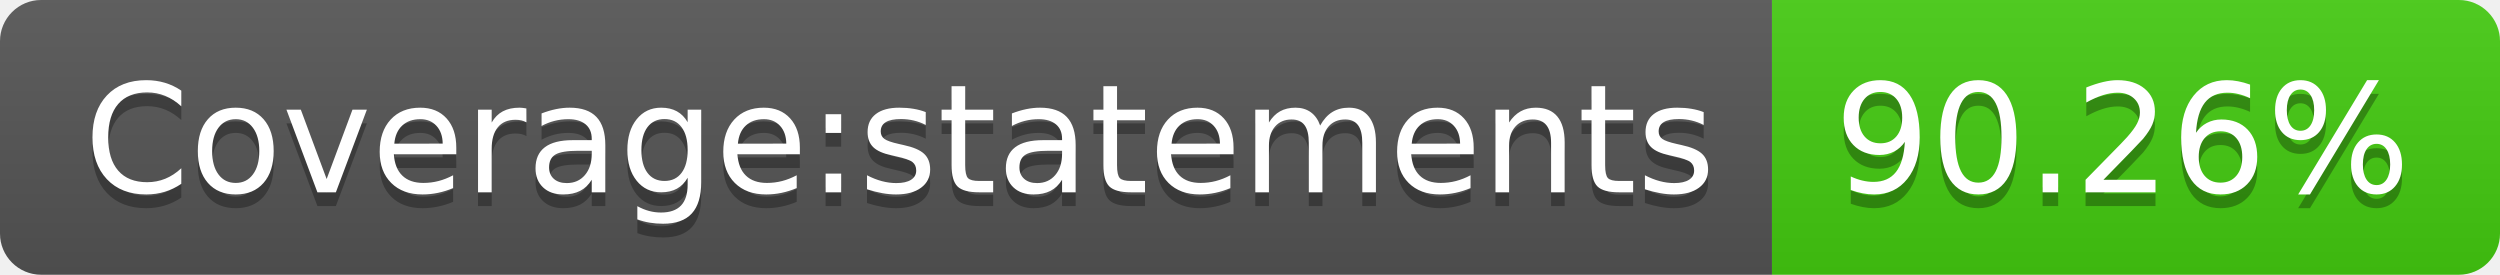
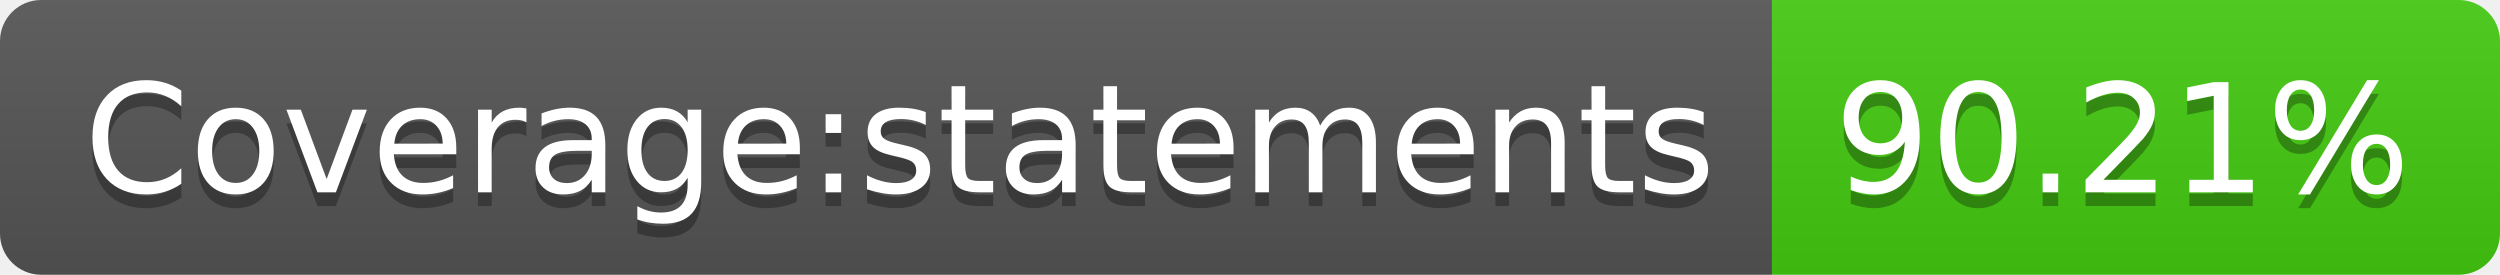
<svg xmlns="http://www.w3.org/2000/svg" width="182" height="20">
  <linearGradient id="s" x2="0" y2="100%">
    <stop offset="0" stop-color="#bbb" stop-opacity=".1" />
    <stop offset="1" stop-opacity=".1" />
  </linearGradient>
  <clipPath id="r">
    <rect width="182" height="20" rx="3" fill="#fff" />
  </clipPath>
  <g clip-path="url(#r)">
    <rect width="129" height="20" fill="#555" />
    <rect x="129" width="53" height="20" fill="#4c1" />
    <rect width="182" height="20" fill="url(#s)" />
  </g>
  <g fill="#fff" text-anchor="middle" font-family="Verdana,Geneva,DejaVu Sans,sans-serif" text-rendering="geometricPrecision" font-size="110">
    <text x="655" y="150" fill="#010101" fill-opacity=".3" transform="scale(.1)" textLength="1190">Coverage:statements</text>
    <text x="655" y="140" transform="scale(.1)" textLength="1190">Coverage:statements</text>
-     <text x="1545" y="150" fill="#010101" fill-opacity=".3" transform="scale(.1)" textLength="430">90.26%</text>
-     <text x="1545" y="140" transform="scale(.1)" textLength="430">90.26%</text>
+     <text x="1545" y="150" fill="#010101" fill-opacity=".3" transform="scale(.1)" textLength="430">90.21%</text>
+     <text x="1545" y="140" transform="scale(.1)" textLength="430">90.21%</text>
  </g>
</svg>
